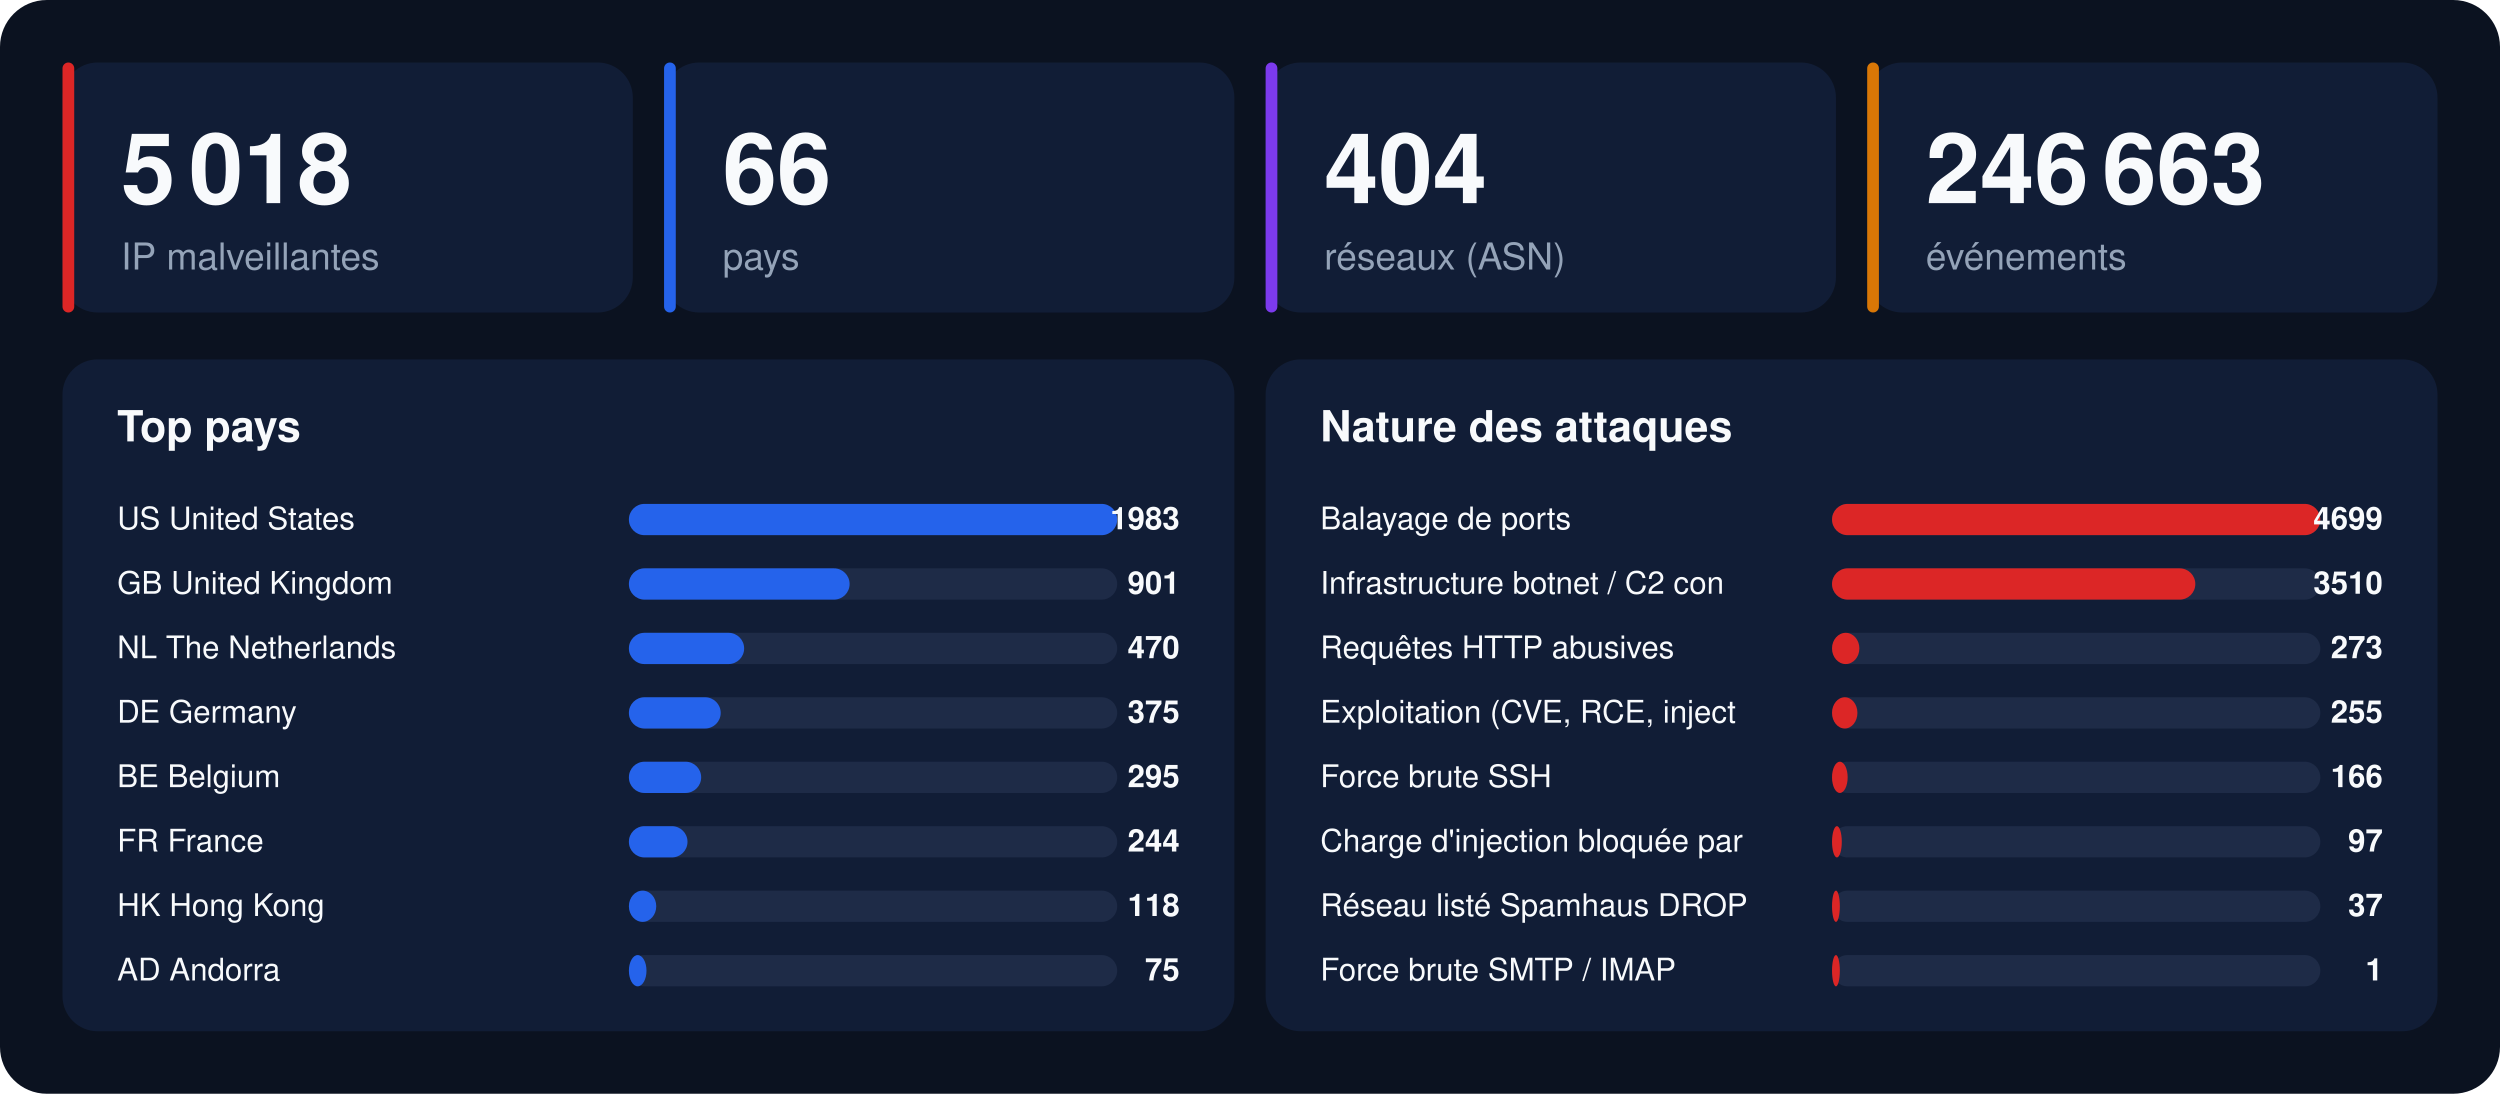
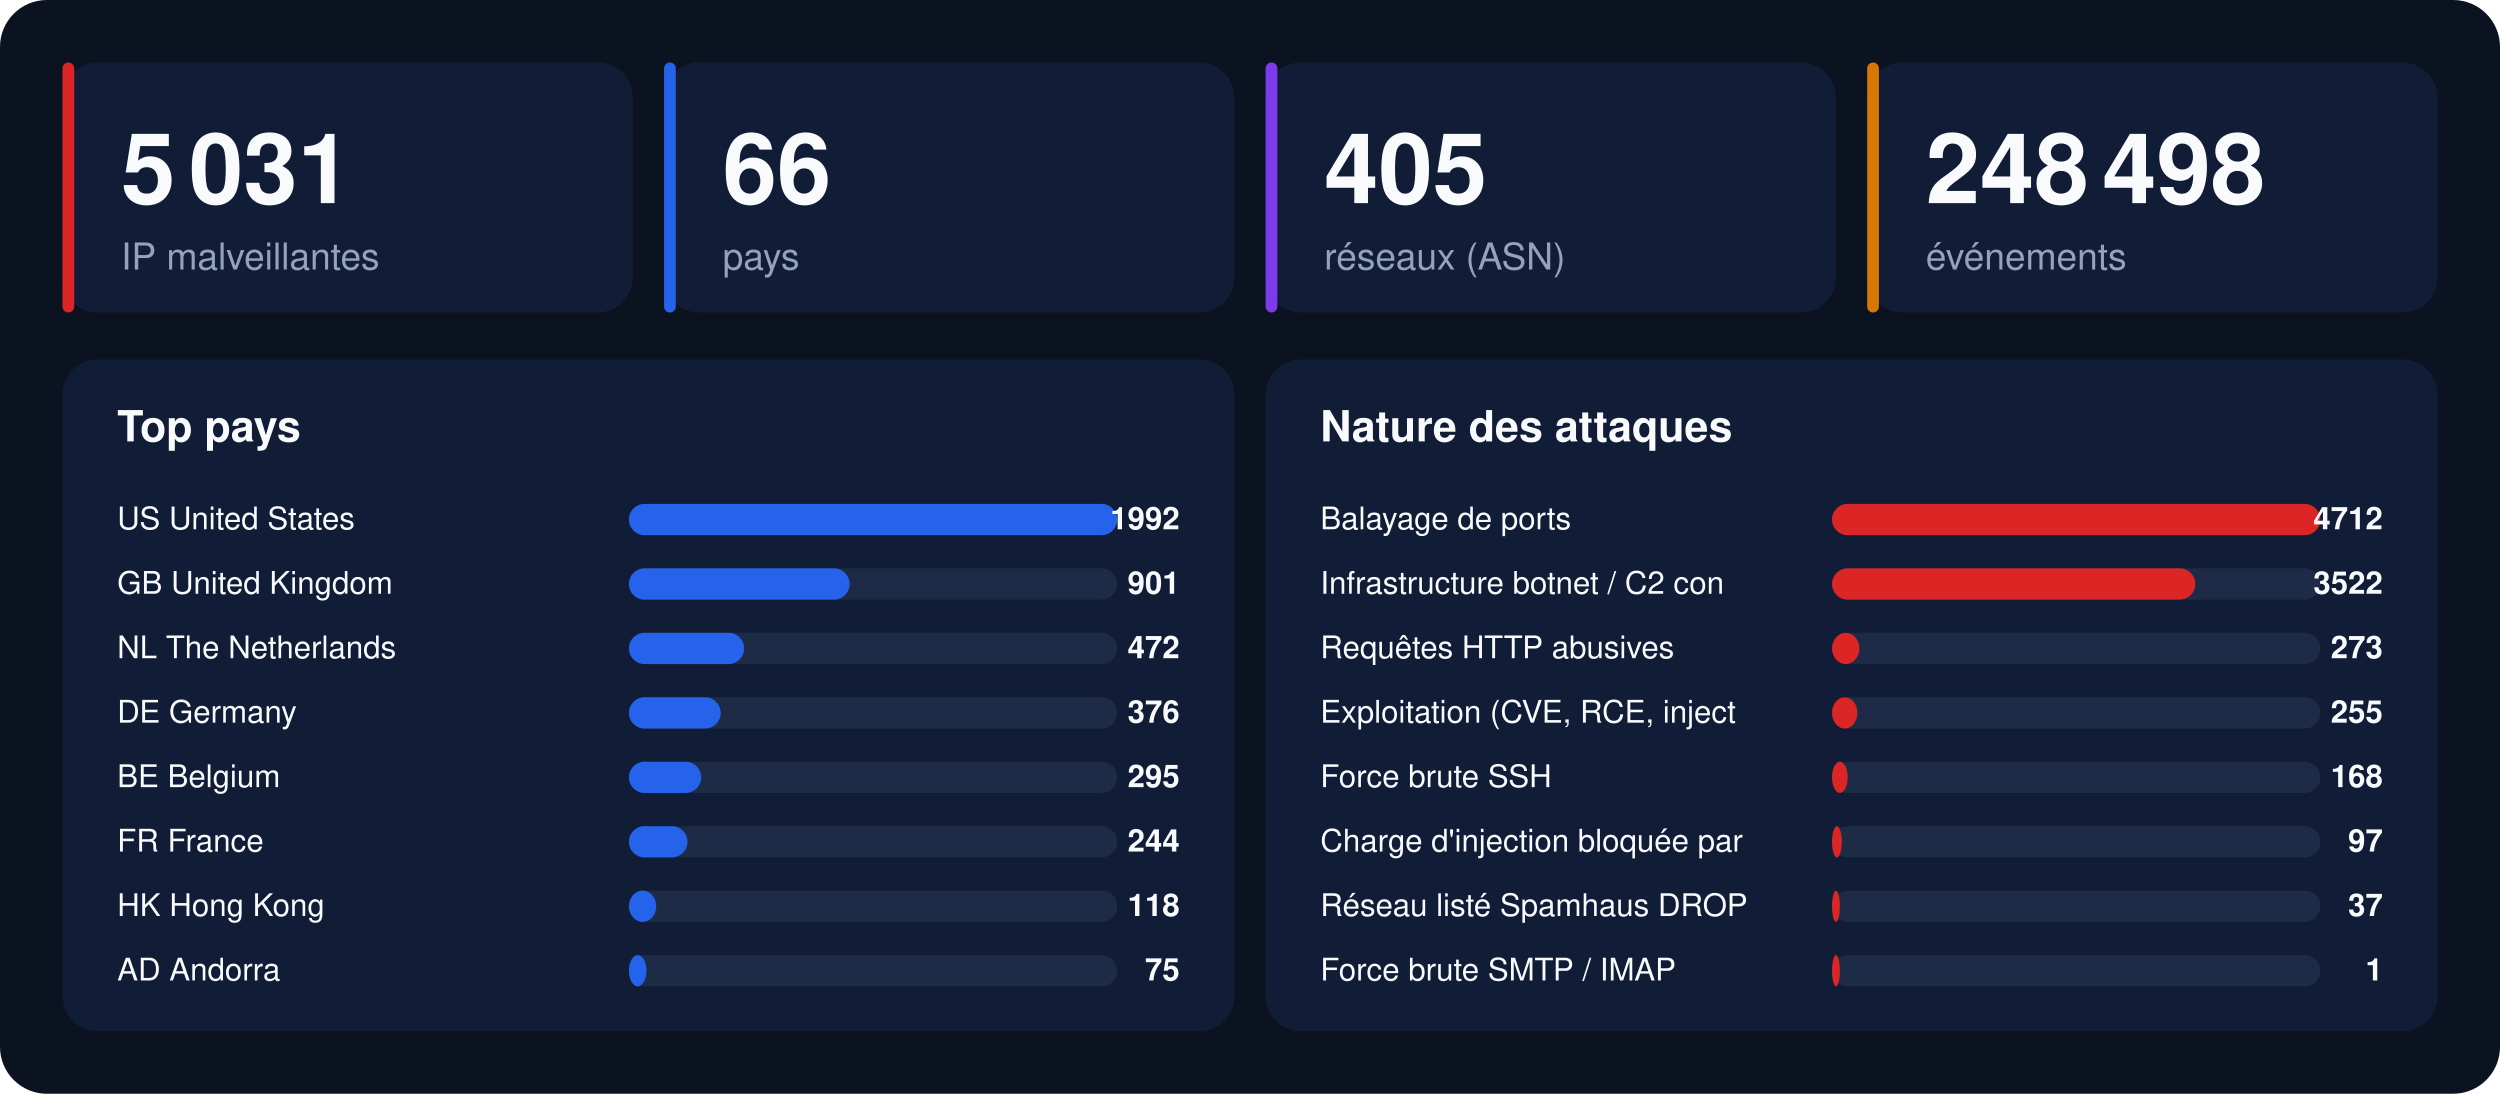
<svg xmlns="http://www.w3.org/2000/svg" width="1280" height="560" viewBox="0 0 1280 560" font-family="-apple-system,BlinkMacSystemFont,'Segoe UI',Helvetica,Arial,sans-serif">
  <rect width="1280" height="560" rx="24" fill="#0b1220" />
  <rect x="32" y="32" width="292" height="128" rx="18" fill="#111d36" />
  <rect x="32" y="32" width="6" height="128" rx="3" fill="#dc2626" />
-   <text x="62" y="104" font-size="50" font-weight="800" fill="#f8fafc">5 018</text>
+   <text x="62" y="104" font-size="50" font-weight="800" fill="#f8fafc">5 031</text>
  <text x="62" y="138" font-size="19" fill="#94a3b8">IP malveillantes</text>
  <rect x="340" y="32" width="292" height="128" rx="18" fill="#111d36" />
  <rect x="340" y="32" width="6" height="128" rx="3" fill="#2563eb" />
  <text x="370" y="104" font-size="50" font-weight="800" fill="#f8fafc">66</text>
  <text x="370" y="138" font-size="19" fill="#94a3b8">pays</text>
  <rect x="648" y="32" width="292" height="128" rx="18" fill="#111d36" />
  <rect x="648" y="32" width="6" height="128" rx="3" fill="#7c3aed" />
-   <text x="678" y="104" font-size="50" font-weight="800" fill="#f8fafc">404</text>
+   <text x="678" y="104" font-size="50" font-weight="800" fill="#f8fafc">405</text>
  <text x="678" y="138" font-size="19" fill="#94a3b8">réseaux (ASN)</text>
  <rect x="956" y="32" width="292" height="128" rx="18" fill="#111d36" />
  <rect x="956" y="32" width="6" height="128" rx="3" fill="#d97706" />
-   <text x="986" y="104" font-size="50" font-weight="800" fill="#f8fafc">246 663</text>
+   <text x="986" y="104" font-size="50" font-weight="800" fill="#f8fafc">248 498</text>
  <text x="986" y="138" font-size="19" fill="#94a3b8">événements</text>
  <rect x="32" y="184" width="600" height="344" rx="18" fill="#111d36" />
  <text x="60" y="226" font-size="22" font-weight="700" fill="#f8fafc">Top pays</text>
  <text x="60" y="271" font-size="16" fill="#f8fafc">US  United States</text>
  <rect x="322" y="258" width="250" height="16" rx="8" fill="#1e2b47" />
  <rect x="322" y="258" width="250" height="16" rx="8" fill="#2563eb" />
-   <text x="604" y="271" font-size="16" font-weight="700" text-anchor="end" fill="#f8fafc">1983</text>
+   <text x="604" y="271" font-size="16" font-weight="700" text-anchor="end" fill="#f8fafc">1992</text>
  <text x="60" y="304" font-size="16" fill="#f8fafc">GB  United Kingdom</text>
  <rect x="322" y="291" width="250" height="16" rx="8" fill="#1e2b47" />
  <rect x="322" y="291" width="113" height="16" rx="8" fill="#2563eb" />
  <text x="604" y="304" font-size="16" font-weight="700" text-anchor="end" fill="#f8fafc">901</text>
  <text x="60" y="337" font-size="16" fill="#f8fafc">NL  The Netherlands</text>
  <rect x="322" y="324" width="250" height="16" rx="8" fill="#1e2b47" />
  <rect x="322" y="324" width="59" height="16" rx="8" fill="#2563eb" />
-   <text x="604" y="337" font-size="16" font-weight="700" text-anchor="end" fill="#f8fafc">470</text>
+   <text x="604" y="337" font-size="16" font-weight="700" text-anchor="end" fill="#f8fafc">472</text>
  <text x="60" y="370" font-size="16" fill="#f8fafc">DE  Germany</text>
  <rect x="322" y="357" width="250" height="16" rx="8" fill="#1e2b47" />
  <rect x="322" y="357" width="47" height="16" rx="8" fill="#2563eb" />
-   <text x="604" y="370" font-size="16" font-weight="700" text-anchor="end" fill="#f8fafc">375</text>
+   <text x="604" y="370" font-size="16" font-weight="700" text-anchor="end" fill="#f8fafc">376</text>
  <text x="60" y="403" font-size="16" fill="#f8fafc">BE  Belgium</text>
  <rect x="322" y="390" width="250" height="16" rx="8" fill="#1e2b47" />
  <rect x="322" y="390" width="37" height="16" rx="8" fill="#2563eb" />
  <text x="604" y="403" font-size="16" font-weight="700" text-anchor="end" fill="#f8fafc">295</text>
  <text x="60" y="436" font-size="16" fill="#f8fafc">FR  France</text>
  <rect x="322" y="423" width="250" height="16" rx="8" fill="#1e2b47" />
  <rect x="322" y="423" width="30" height="16" rx="8" fill="#2563eb" />
  <text x="604" y="436" font-size="16" font-weight="700" text-anchor="end" fill="#f8fafc">244</text>
  <text x="60" y="469" font-size="16" fill="#f8fafc">HK  Hong Kong</text>
  <rect x="322" y="456" width="250" height="16" rx="8" fill="#1e2b47" />
  <rect x="322" y="456" width="14" height="16" rx="8" fill="#2563eb" />
  <text x="604" y="469" font-size="16" font-weight="700" text-anchor="end" fill="#f8fafc">118</text>
  <text x="60" y="502" font-size="16" fill="#f8fafc">AD  Andorra</text>
  <rect x="322" y="489" width="250" height="16" rx="8" fill="#1e2b47" />
  <rect x="322" y="489" width="9" height="16" rx="8" fill="#2563eb" />
  <text x="604" y="502" font-size="16" font-weight="700" text-anchor="end" fill="#f8fafc">75</text>
  <rect x="648" y="184" width="600" height="344" rx="18" fill="#111d36" />
  <text x="676" y="226" font-size="22" font-weight="700" fill="#f8fafc">Nature des attaques</text>
  <text x="676" y="271" font-size="16" fill="#f8fafc">Balayage de ports</text>
  <rect x="938" y="258" width="250" height="16" rx="8" fill="#1e2b47" />
  <rect x="938" y="258" width="250" height="16" rx="8" fill="#dc2626" />
-   <text x="1220" y="271" font-size="16" font-weight="700" text-anchor="end" fill="#f8fafc">4699</text>
+   <text x="1220" y="271" font-size="16" font-weight="700" text-anchor="end" fill="#f8fafc">4712</text>
  <text x="676" y="304" font-size="16" fill="#f8fafc">Infrastructure botnet / C2 con</text>
  <rect x="938" y="291" width="250" height="16" rx="8" fill="#1e2b47" />
  <rect x="938" y="291" width="186" height="16" rx="8" fill="#dc2626" />
-   <text x="1220" y="304" font-size="16" font-weight="700" text-anchor="end" fill="#f8fafc">3510</text>
+   <text x="1220" y="304" font-size="16" font-weight="700" text-anchor="end" fill="#f8fafc">3522</text>
  <text x="676" y="337" font-size="16" fill="#f8fafc">Requêtes HTTP abusives</text>
  <rect x="938" y="324" width="250" height="16" rx="8" fill="#1e2b47" />
  <rect x="938" y="324" width="14" height="16" rx="8" fill="#dc2626" />
  <text x="1220" y="337" font-size="16" font-weight="700" text-anchor="end" fill="#f8fafc">273</text>
  <text x="676" y="370" font-size="16" fill="#f8fafc">Exploitation (CVE, RCE, inject</text>
  <rect x="938" y="357" width="250" height="16" rx="8" fill="#1e2b47" />
  <rect x="938" y="357" width="13" height="16" rx="8" fill="#dc2626" />
  <text x="1220" y="370" font-size="16" font-weight="700" text-anchor="end" fill="#f8fafc">255</text>
  <text x="676" y="403" font-size="16" fill="#f8fafc">Force brute SSH</text>
  <rect x="938" y="390" width="250" height="16" rx="8" fill="#1e2b47" />
  <rect x="938" y="390" width="8" height="16" rx="8" fill="#dc2626" />
-   <text x="1220" y="403" font-size="16" font-weight="700" text-anchor="end" fill="#f8fafc">166</text>
+   <text x="1220" y="403" font-size="16" font-weight="700" text-anchor="end" fill="#f8fafc">168</text>
  <text x="676" y="436" font-size="16" fill="#f8fafc">Charge d'injection bloquée par</text>
  <rect x="938" y="423" width="250" height="16" rx="8" fill="#1e2b47" />
  <rect x="938" y="423" width="5" height="16" rx="8" fill="#dc2626" />
  <text x="1220" y="436" font-size="16" font-weight="700" text-anchor="end" fill="#f8fafc">97</text>
  <text x="676" y="469" font-size="16" fill="#f8fafc">Réseau listé Spamhaus DROP</text>
  <rect x="938" y="456" width="250" height="16" rx="8" fill="#1e2b47" />
  <rect x="938" y="456" width="4" height="16" rx="8" fill="#dc2626" />
  <text x="1220" y="469" font-size="16" font-weight="700" text-anchor="end" fill="#f8fafc">37</text>
  <text x="676" y="502" font-size="16" fill="#f8fafc">Force brute SMTP / IMAP</text>
  <rect x="938" y="489" width="250" height="16" rx="8" fill="#1e2b47" />
  <rect x="938" y="489" width="4" height="16" rx="8" fill="#dc2626" />
  <text x="1220" y="502" font-size="16" font-weight="700" text-anchor="end" fill="#f8fafc">1</text>
</svg>
